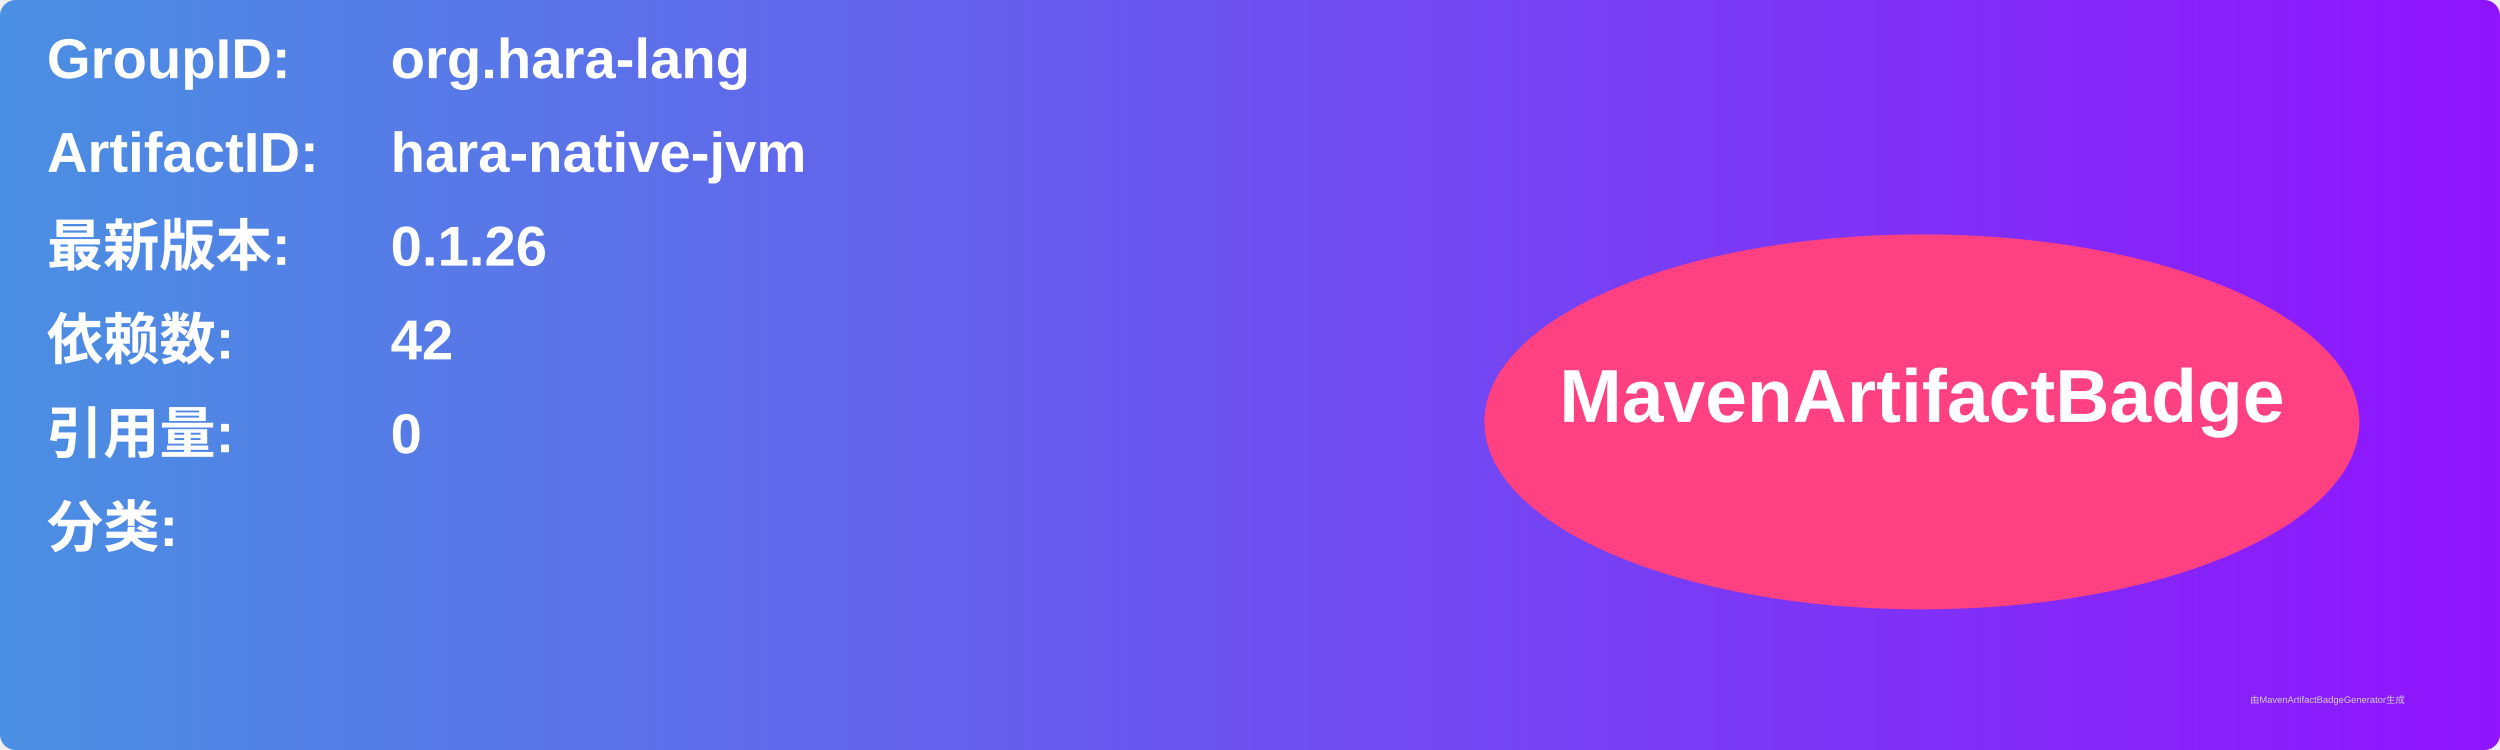
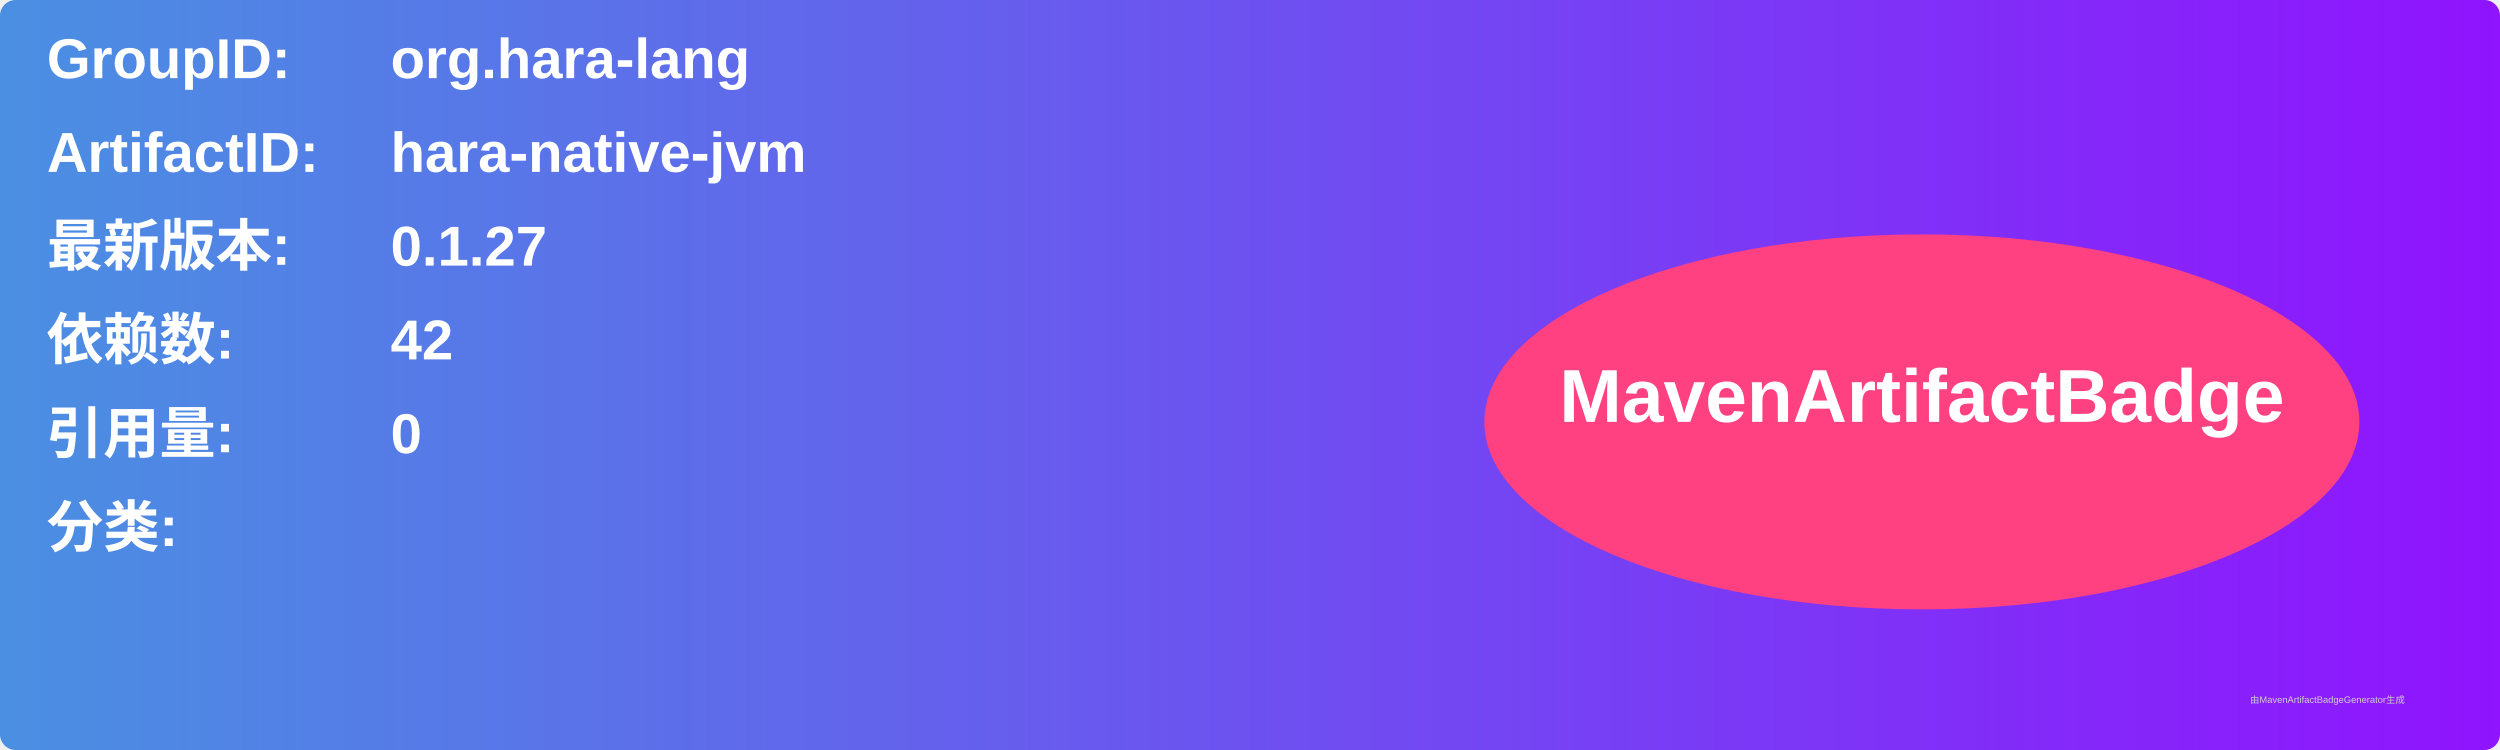
<svg xmlns="http://www.w3.org/2000/svg" width="800" height="240" viewBox="0 0 800 240">
  <linearGradient id="grad" x1="0%" y1="0%" x2="100%" y2="0%">
    <stop offset="0%" stop-color="#4a90e2" />
    <stop offset="100%" stop-color="#9013fe" />
  </linearGradient>
  <rect width="100%" height="100%" rx="5" ry="5" fill="url(#grad)" />
  <g transform="translate(15, 15)">
    <text x="0" y="10" font-family="Arial" font-size="18" fill="white" font-weight="bold" width="260">GroupID:</text>
    <text x="110" y="10" font-family="Arial" font-size="18" fill="white" font-weight="bold" width="460">org.hara-lang</text>
    <text x="0" y="40" font-family="Arial" font-size="18" fill="white" font-weight="bold" width="260">ArtifactID:</text>
    <text x="110" y="40" font-family="Arial" font-size="18" fill="white" font-weight="bold" width="460">hara-native-jvm</text>
    <text x="0" y="70" font-family="Arial" font-size="18" fill="white" font-weight="bold">最新版本:</text>
    <text x="110" y="70" font-family="Arial" font-size="18" fill="white" font-weight="bold">
-       <tspan font-weight="bold">0.1.26</tspan>
+       <tspan font-weight="bold">0.1.27</tspan>
    </text>
    <text x="0" y="100" font-family="Arial" font-size="18" fill="white" font-weight="bold">依赖数: </text>
    <text x="110" y="100" font-family="Arial" font-size="18" fill="white">
      <tspan font-weight="bold">42</tspan>
    </text>
    <text x="0" y="130" font-family="Arial" font-size="18" fill="white" font-weight="bold">引用量: </text>
    <text x="110" y="130" font-family="Arial" font-size="18" fill="white">
      <tspan font-weight="bold">0</tspan>
    </text>
    <text x="0" y="160" font-family="Arial" font-size="18" fill="white" font-weight="bold">分类:</text>
    <text x="10" y="190" font-family="Arial" font-size="10" fill="white">
      <tspan font-weight="bold" />
    </text>
    <ellipse cx="600" cy="120" rx="140" ry="60" fill="#ff4081" />
    <text x="600" y="120" text-anchor="middle" font-family="Arial" font-size="24" fill="white" font-weight="bold">MavenArtifactBadge</text>
  </g>
  <text x="720" y="225" font-family="Arial" font-size="3" fill="#d0d0d0">由MavenArtifactBadgeGenerator生成</text>
</svg>
